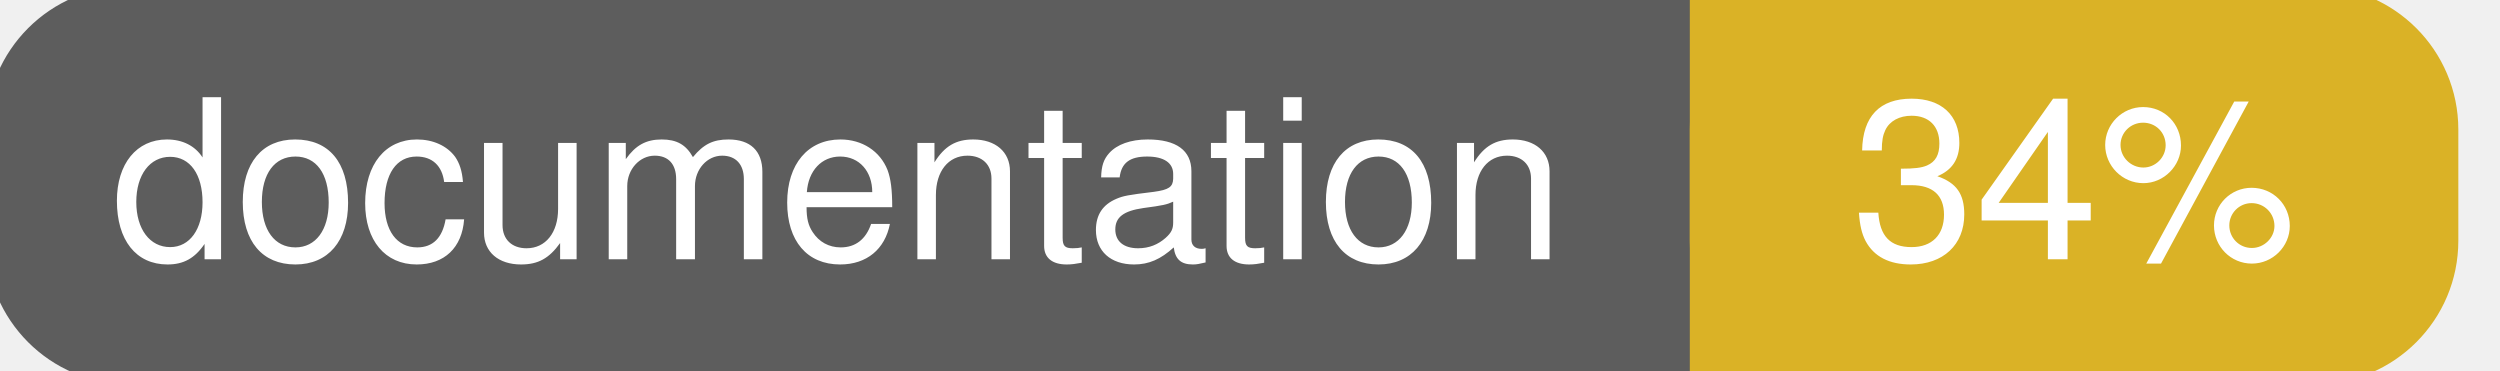
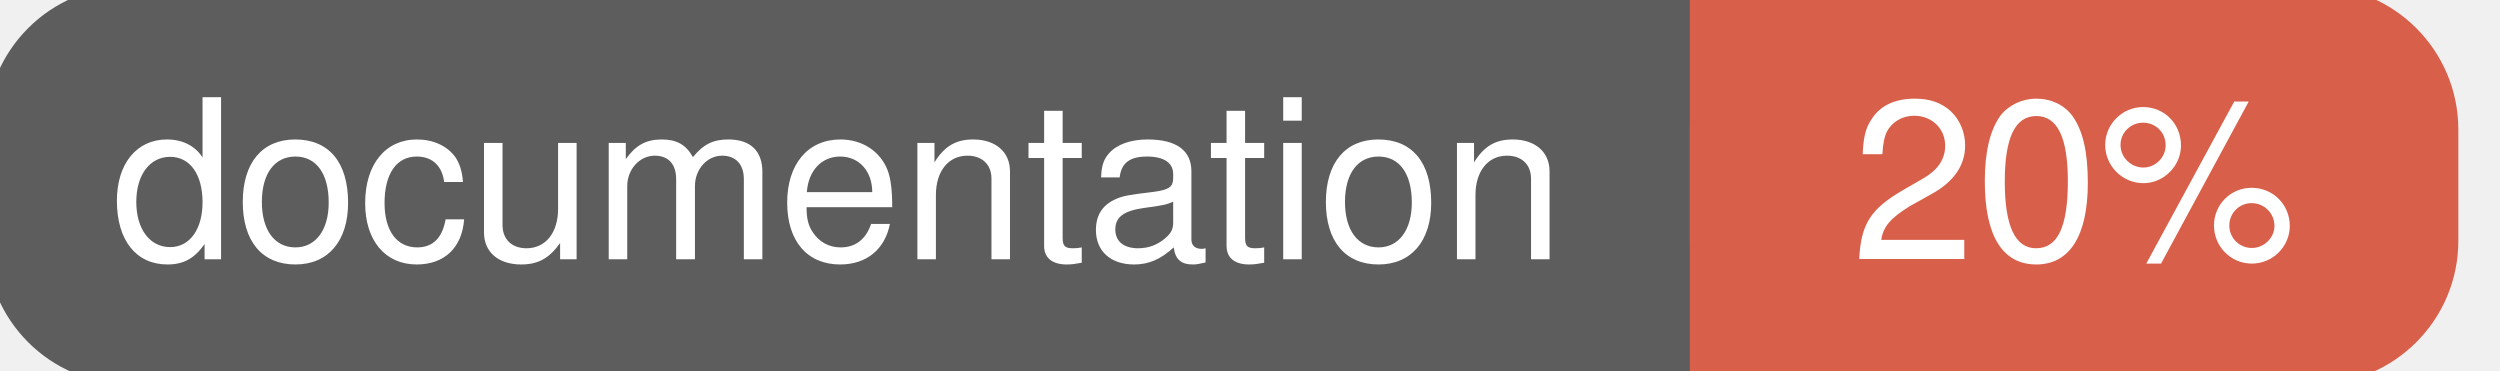
<svg xmlns="http://www.w3.org/2000/svg" width="135" height="20">
  <g>
    <rect id="svg_1" height="20" width="130" y="0" x="0" stroke-width="1.5" stroke="#5d5d5d" fill="#5d5d5d" rx="7" ry="7" />
-     <rect id="svg_2" height="20" width="40" y="0" x="92" stroke-width="1.5" stroke="#dab226" fill="#dab226" rx="7" ry="7" />
-     <rect id="svg_3" height="20" width="22" y="0" x="92" stroke-width="1.5" stroke="#dab226" fill="#dab226" />
+     <rect id="svg_2" height="20" width="40" y="0" x="92" stroke-width="1.5" stroke="#d8604b" fill="#d8604b" rx="7" ry="7" />
+     <rect id="svg_3" height="20" width="22" y="0" x="92" stroke-width="1.5" stroke="#d8604b" fill="#d8604b" />
    <text xml:space="preserve" text-anchor="start" font-family="Helvetica, Arial, sans-serif" font-size="12" id="svg_4" y="14" x="6" stroke-width="0" stroke="#5d5d5d" fill="#ffffff">documentation</text>
-     <text xml:space="preserve" text-anchor="middle" font-family="Helvetica, Arial, sans-serif" font-size="12" id="svg_5" y="14" x="112" stroke-width="0" stroke="#5d5d5d" fill="#ffffff" style="text-anchor: middle">34%</text>
+     <text xml:space="preserve" text-anchor="middle" font-family="Helvetica, Arial, sans-serif" font-size="12" id="svg_5" y="14" x="112" stroke-width="0" stroke="#5d5d5d" fill="#ffffff" style="text-anchor: middle">20%</text>
  </g>
</svg>
